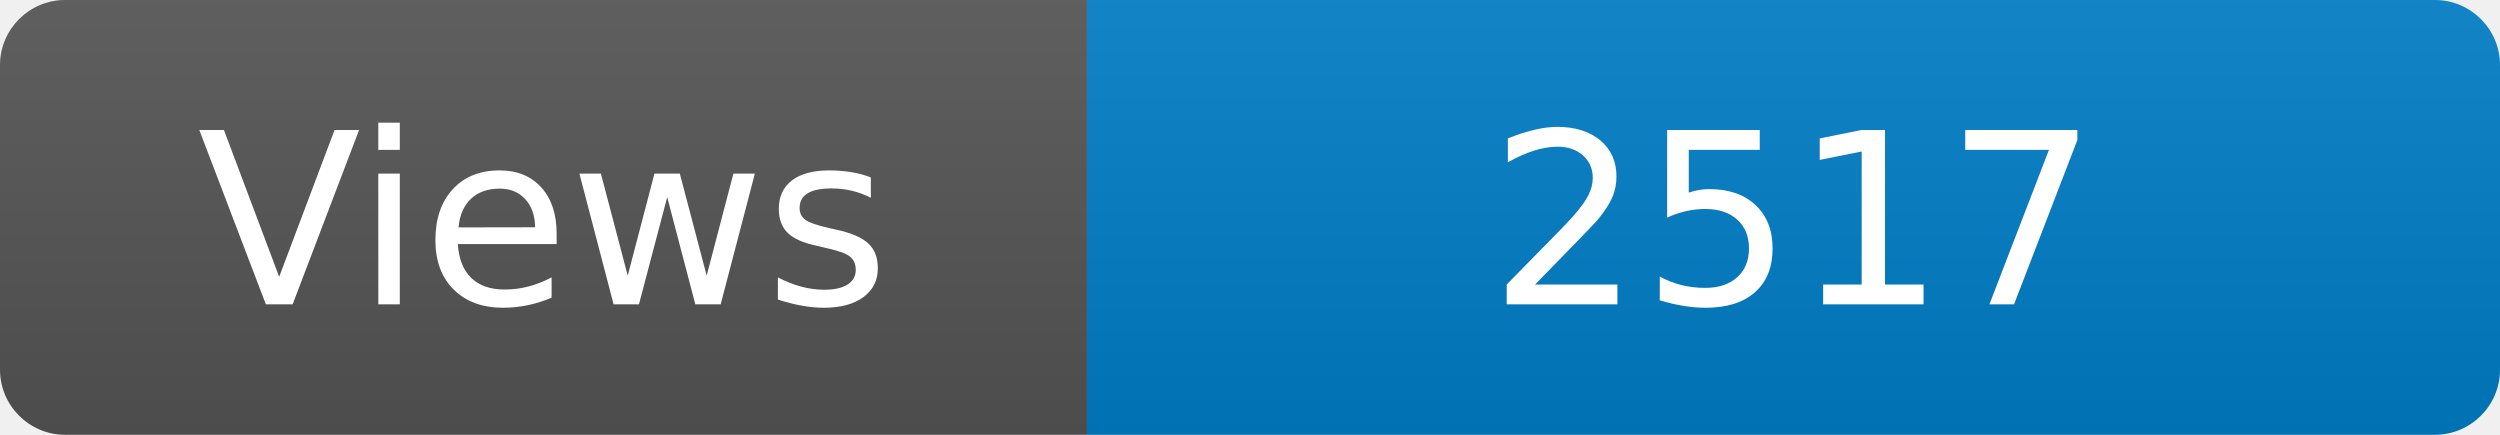
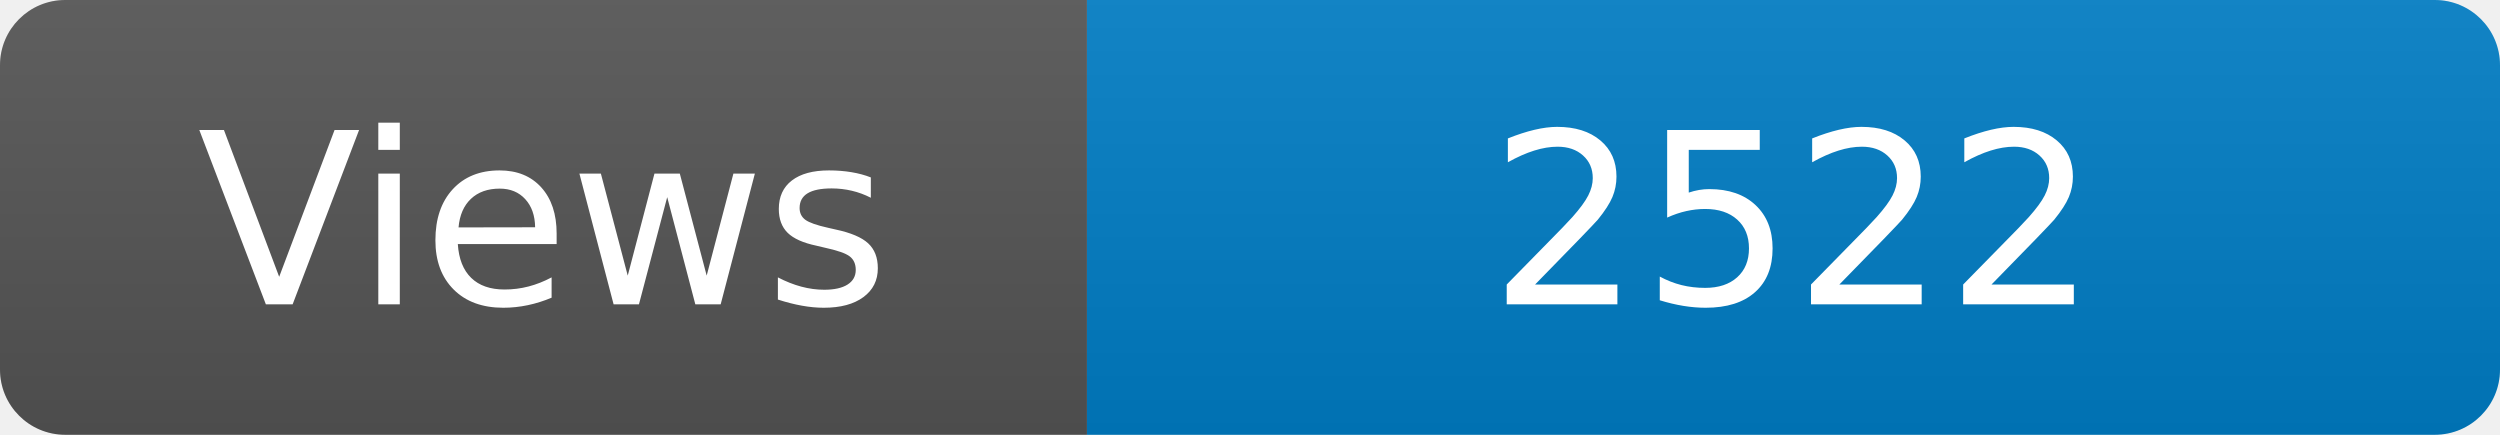
<svg xmlns="http://www.w3.org/2000/svg" width="115" height="20" role="img" aria-label="Maintained?: yes">
  <linearGradient id="s" x2="0" y2="100%">
    <stop offset="0" stop-color="#bbb" stop-opacity=".1" />
    <stop offset="1" stop-opacity=".1" />
  </linearGradient>
  <clipPath id="r">
    <rect width="115" height="20" rx="3" fill="#fff" />
  </clipPath>
  <g clip-path="url(#r)">
    <rect width="50" height="20" fill="#555" />
    <rect x="50" width="160" height="20" fill="#007ec6" />
    <rect width="115" height="20" fill="url(#s)" />
  </g>
  <g fill="#fff" text-anchor="middle" font-family="Verdana,Geneva,DejaVu Sans,sans-serif" font-size="110">
    <text x="250" y="140" transform="scale(.1)" fill="#fff">Views</text>
-     <text x="825" y="140" transform="scale(.1)" fill="#fff">2517</text>
+     <text x="825" y="140" transform="scale(.1)" fill="#fff">2522</text>
  </g>
</svg>
